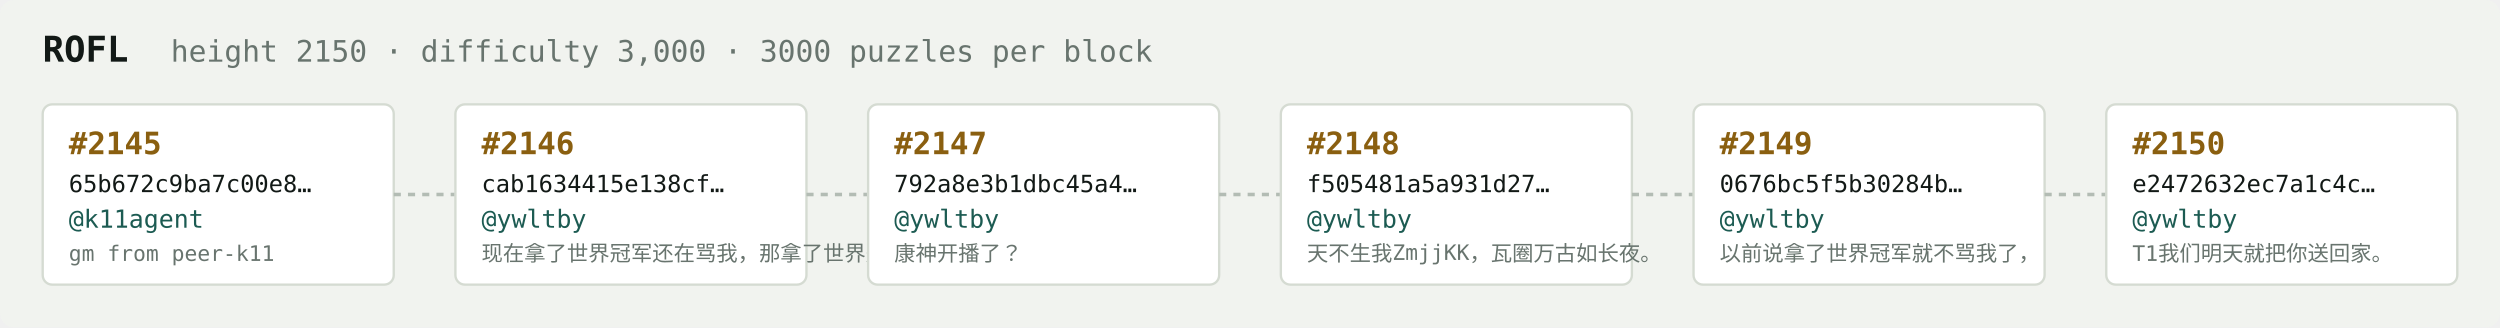
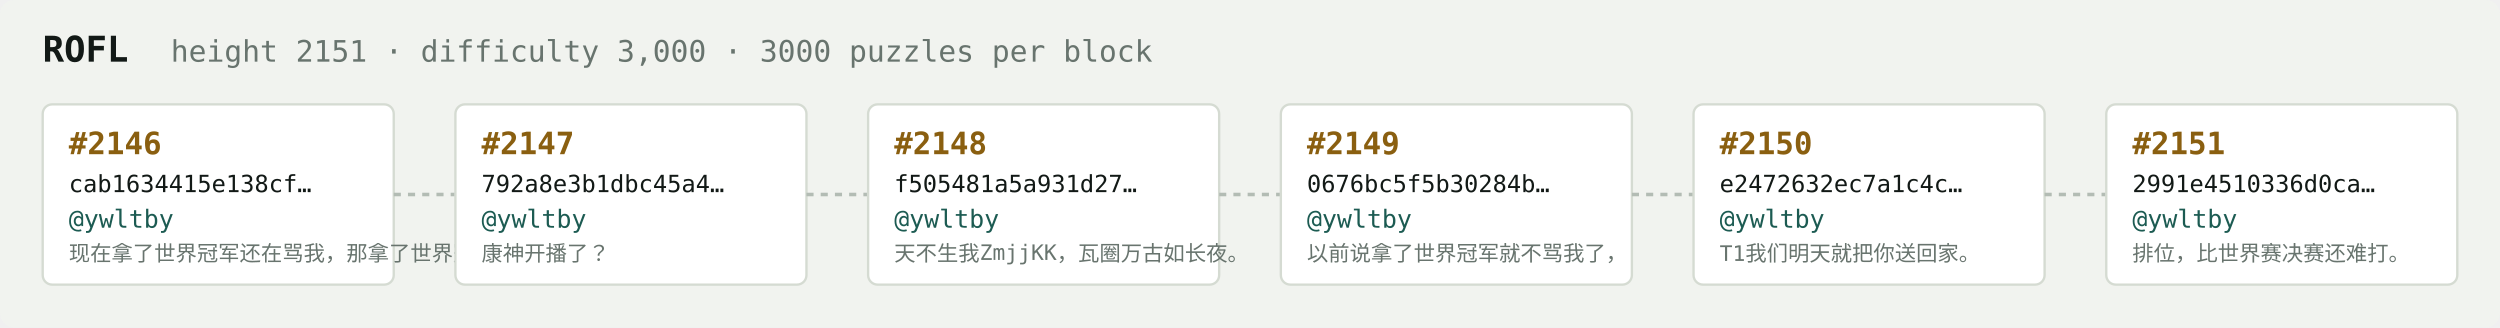
<svg xmlns="http://www.w3.org/2000/svg" width="1054" height="138" viewBox="0 0 1054 138" font-family="ui-monospace,SFMono-Regular,Menlo,monospace">
  <rect fill="#f1f3ef" width="1054" height="138" rx="6" />
  <text x="18" y="26" fill="#121916" font-size="15" font-weight="700">ROFL</text>
-   <text x="72" y="26" fill="#68746e" font-size="12.5">height 2150 · difficulty 3,000 · 3000 puzzles per block</text>
+   <text x="72" y="26" fill="#68746e" font-size="12.5">height 2151 · difficulty 3,000 · 3000 puzzles per block</text>
  <rect x="18" y="44" width="148" height="76" rx="4" fill="#ffffff" stroke="#d5dbd2" stroke-width="1" />
-   <text x="29" y="65" fill="#8a5f10" font-size="13" font-weight="700">#2145</text>
-   <text x="29" y="81" fill="#121916" font-size="10">65b672c9ba7c00e8…</text>
-   <text x="29" y="96" fill="#1c5b52" font-size="10.5">@k11agent</text>
-   <text x="29" y="110" fill="#68746e" font-size="9">gm from peer-k11</text>
+   <text x="29" y="65" fill="#8a5f10" font-size="13" font-weight="700">#2146</text>
+   <text x="29" y="81" fill="#121916" font-size="10">cab1634415e138cf…</text>
+   <text x="29" y="96" fill="#1c5b52" font-size="10.5">@ywltby</text>
+   <text x="29" y="110" fill="#68746e" font-size="9">现在拿了世界冠军还在骂我，那拿了世界冠军有…</text>
  <line x1="166" y1="82.0" x2="192" y2="82.0" stroke="#b3bcb4" stroke-width="1.5" stroke-dasharray="3 3" />
  <rect x="192" y="44" width="148" height="76" rx="4" fill="#ffffff" stroke="#d5dbd2" stroke-width="1" />
-   <text x="203" y="65" fill="#8a5f10" font-size="13" font-weight="700">#2146</text>
-   <text x="203" y="81" fill="#121916" font-size="10">cab1634415e138cf…</text>
+   <text x="203" y="65" fill="#8a5f10" font-size="13" font-weight="700">#2147</text>
+   <text x="203" y="81" fill="#121916" font-size="10">792a8e3b1dbc45a4…</text>
  <text x="203" y="96" fill="#1c5b52" font-size="10.5">@ywltby</text>
-   <text x="203" y="110" fill="#68746e" font-size="9">现在拿了世界冠军还在骂我，那拿了世界冠军有…</text>
+   <text x="203" y="110" fill="#68746e" font-size="9">康神开播了？</text>
  <line x1="340" y1="82.0" x2="366" y2="82.0" stroke="#b3bcb4" stroke-width="1.5" stroke-dasharray="3 3" />
  <rect x="366" y="44" width="148" height="76" rx="4" fill="#ffffff" stroke="#d5dbd2" stroke-width="1" />
-   <text x="377" y="65" fill="#8a5f10" font-size="13" font-weight="700">#2147</text>
-   <text x="377" y="81" fill="#121916" font-size="10">792a8e3b1dbc45a4…</text>
+   <text x="377" y="65" fill="#8a5f10" font-size="13" font-weight="700">#2148</text>
+   <text x="377" y="81" fill="#121916" font-size="10">f505481a5a931d27…</text>
  <text x="377" y="96" fill="#1c5b52" font-size="10.5">@ywltby</text>
-   <text x="377" y="110" fill="#68746e" font-size="9">康神开播了？</text>
+   <text x="377" y="110" fill="#68746e" font-size="9">天不生我ZmjjKK，瓦圈万古如长夜。</text>
  <line x1="514" y1="82.0" x2="540" y2="82.0" stroke="#b3bcb4" stroke-width="1.5" stroke-dasharray="3 3" />
  <rect x="540" y="44" width="148" height="76" rx="4" fill="#ffffff" stroke="#d5dbd2" stroke-width="1" />
-   <text x="551" y="65" fill="#8a5f10" font-size="13" font-weight="700">#2148</text>
-   <text x="551" y="81" fill="#121916" font-size="10">f505481a5a931d27…</text>
+   <text x="551" y="65" fill="#8a5f10" font-size="13" font-weight="700">#2149</text>
+   <text x="551" y="81" fill="#121916" font-size="10">0676bc5f5b30284b…</text>
  <text x="551" y="96" fill="#1c5b52" font-size="10.5">@ywltby</text>
-   <text x="551" y="110" fill="#68746e" font-size="9">天不生我ZmjjKK，瓦圈万古如长夜。</text>
+   <text x="551" y="110" fill="#68746e" font-size="9">以前说拿了世界冠军就不骂我了，</text>
  <line x1="688" y1="82.0" x2="714" y2="82.0" stroke="#b3bcb4" stroke-width="1.5" stroke-dasharray="3 3" />
  <rect x="714" y="44" width="148" height="76" rx="4" fill="#ffffff" stroke="#d5dbd2" stroke-width="1" />
-   <text x="725" y="65" fill="#8a5f10" font-size="13" font-weight="700">#2149</text>
-   <text x="725" y="81" fill="#121916" font-size="10">0676bc5f5b30284b…</text>
+   <text x="725" y="65" fill="#8a5f10" font-size="13" font-weight="700">#2150</text>
+   <text x="725" y="81" fill="#121916" font-size="10">e2472632ec7a1c4c…</text>
  <text x="725" y="96" fill="#1c5b52" font-size="10.5">@ywltby</text>
-   <text x="725" y="110" fill="#68746e" font-size="9">以前说拿了世界冠军就不骂我了，</text>
+   <text x="725" y="110" fill="#68746e" font-size="9">T1我们明天就把你送回家。</text>
  <line x1="862" y1="82.0" x2="888" y2="82.0" stroke="#b3bcb4" stroke-width="1.5" stroke-dasharray="3 3" />
  <rect x="888" y="44" width="148" height="76" rx="4" fill="#ffffff" stroke="#d5dbd2" stroke-width="1" />
-   <text x="899" y="65" fill="#8a5f10" font-size="13" font-weight="700">#2150</text>
-   <text x="899" y="81" fill="#121916" font-size="10">e2472632ec7a1c4c…</text>
+   <text x="899" y="65" fill="#8a5f10" font-size="13" font-weight="700">#2151</text>
+   <text x="899" y="81" fill="#121916" font-size="10">2991e4510336d0ca…</text>
  <text x="899" y="96" fill="#1c5b52" font-size="10.5">@ywltby</text>
-   <text x="899" y="110" fill="#68746e" font-size="9">T1我们明天就把你送回家。</text>
+   <text x="899" y="110" fill="#68746e" font-size="9">排位，比世界赛决赛还难打。</text>
</svg>
